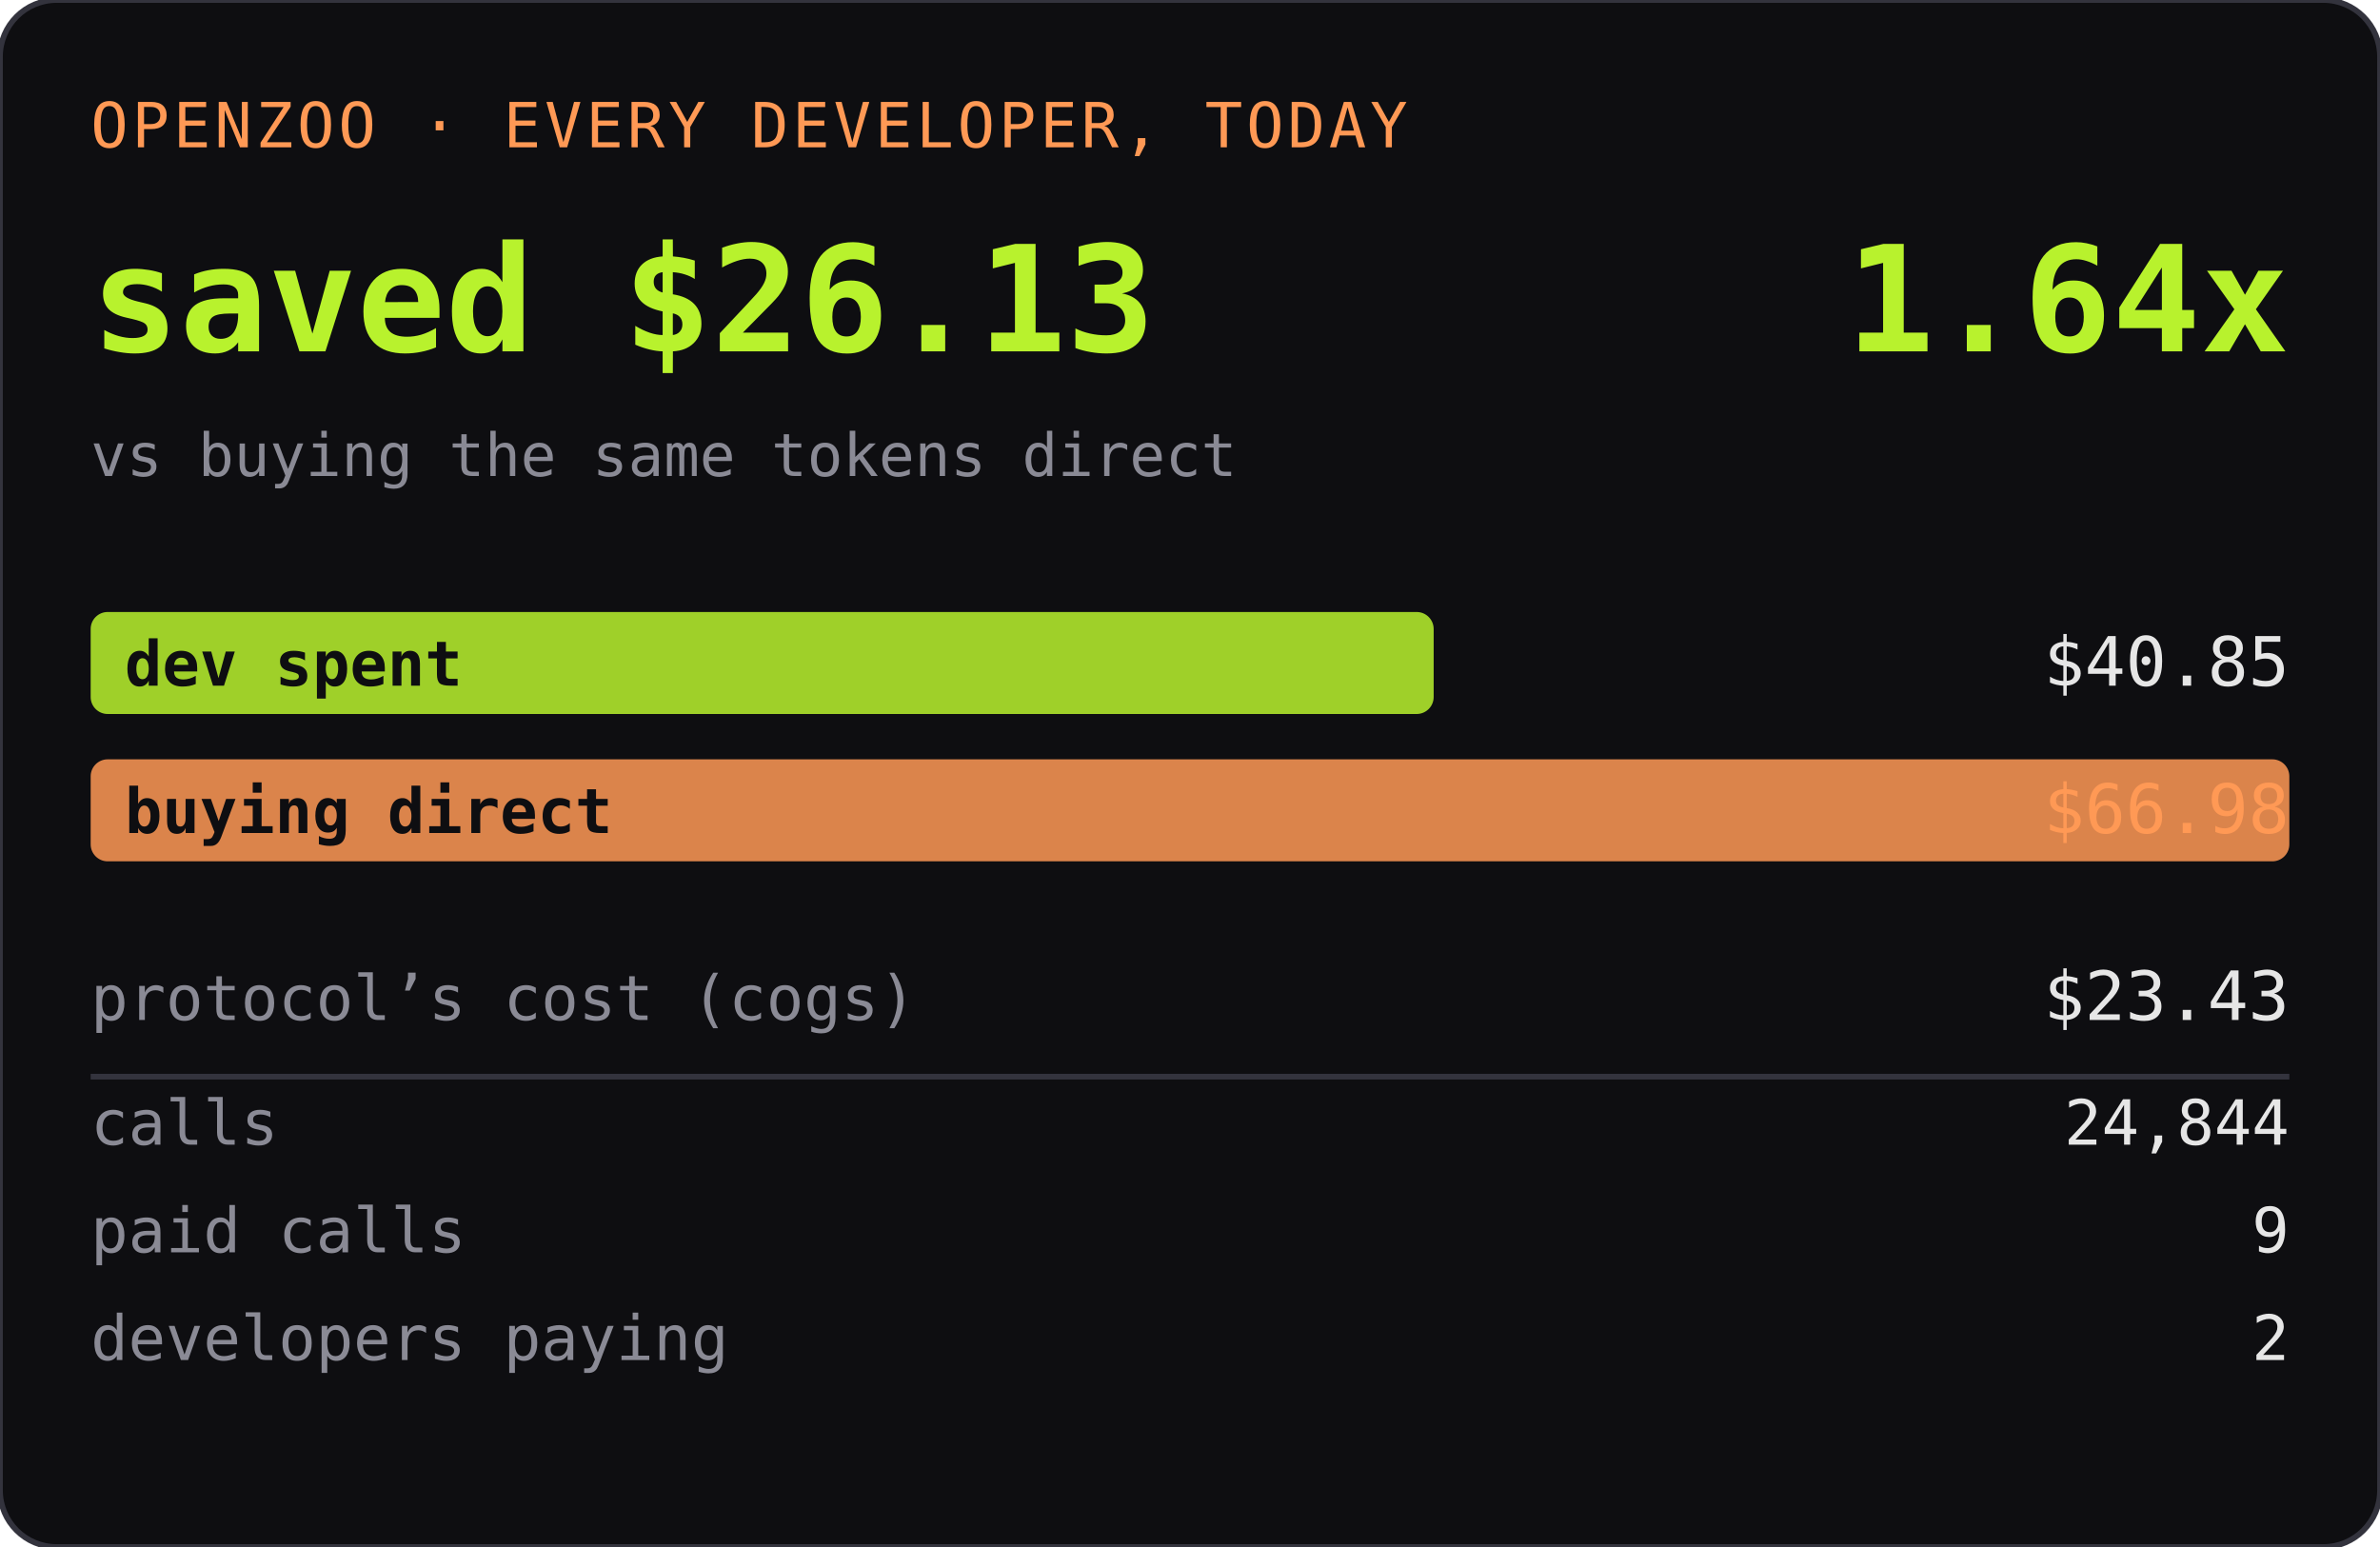
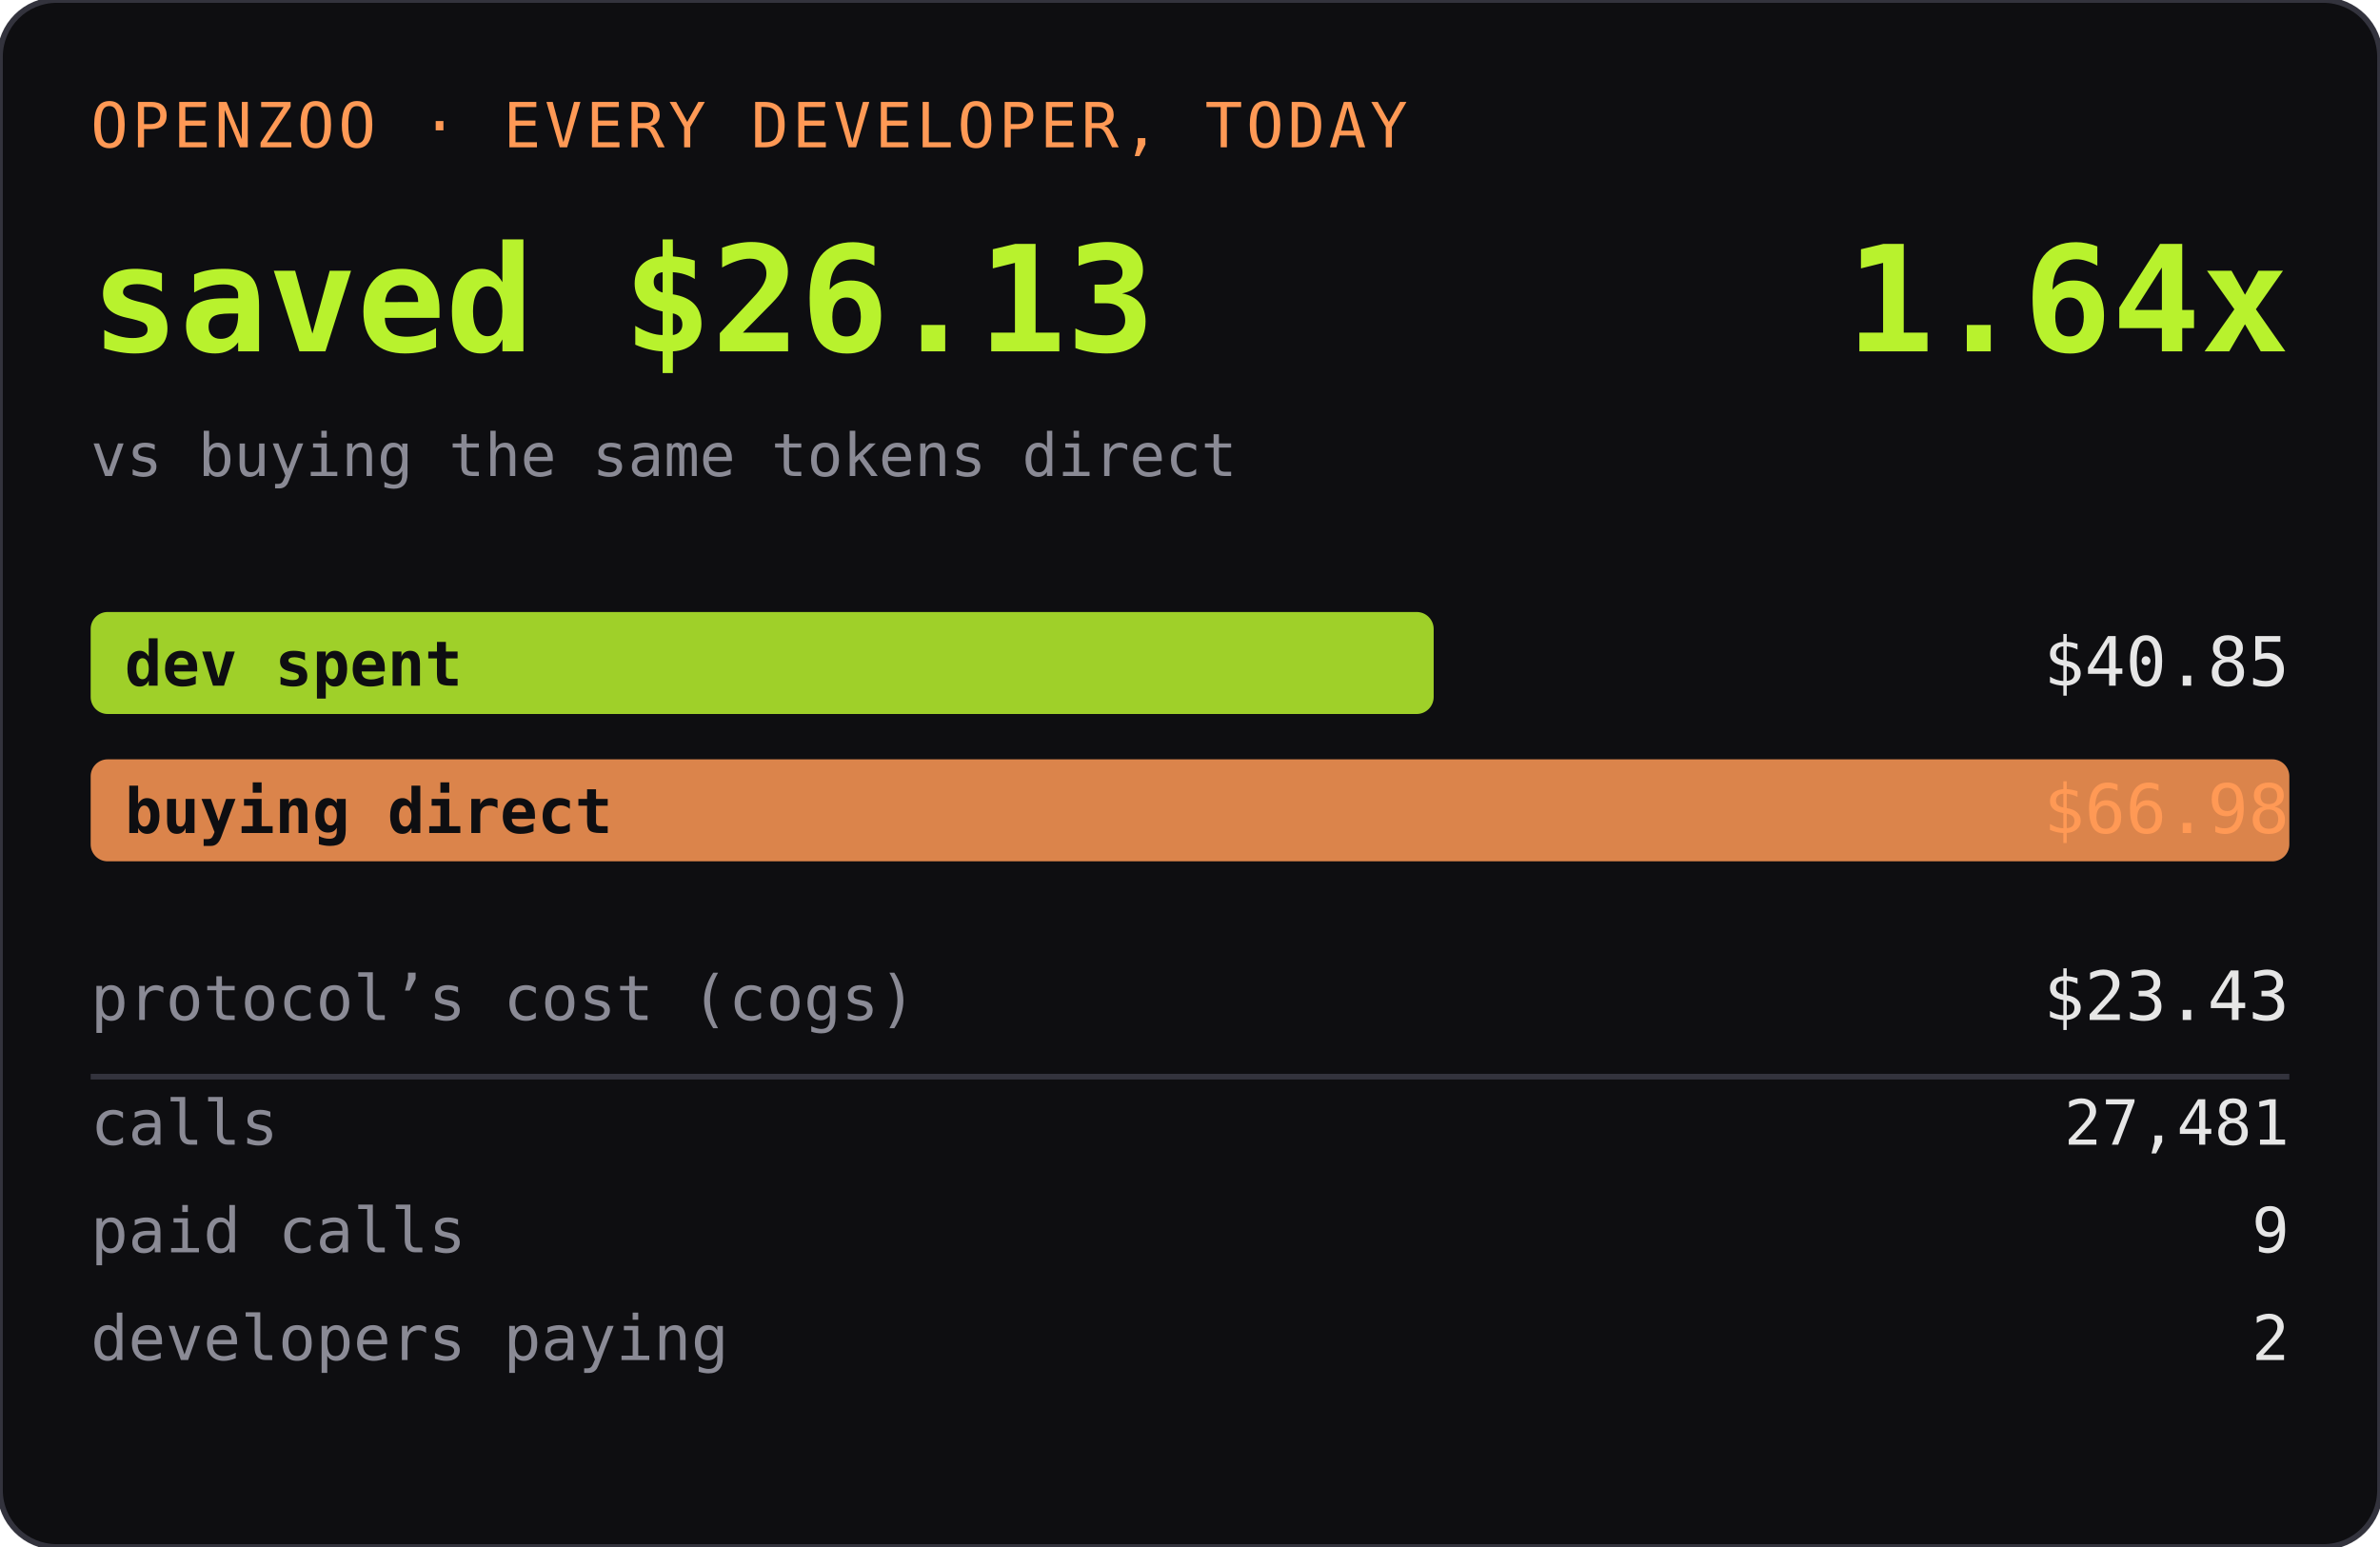
<svg xmlns="http://www.w3.org/2000/svg" width="420" height="273" role="img" aria-label="OPENZOO · EVERY DEVELOPER, TODAY">
  <rect width="420" height="273" rx="10" fill="#0e0e11" />
  <rect width="420" height="273" rx="10" fill="none" stroke="#33333d" />
  <text x="16" y="26" font-family="ui-monospace,SFMono-Regular,Menlo,monospace" font-size="11" fill="#ff9955" letter-spacing="0.06em">OPENZOO · EVERY DEVELOPER, TODAY</text>
  <text x="16" y="62" font-family="ui-monospace,SFMono-Regular,Menlo,monospace" font-size="26" font-weight="600" fill="#b8f22d">saved $26.13</text>
  <text x="404" y="62" text-anchor="end" font-family="ui-monospace,SFMono-Regular,Menlo,monospace" font-size="26" font-weight="600" fill="#b8f22d">1.64x</text>
  <text x="16" y="84" font-family="ui-monospace,SFMono-Regular,Menlo,monospace" font-size="10.5" fill="#8a8a95">vs buying the same tokens direct</text>
  <rect x="16" y="108" width="237" height="18" rx="3" fill="#b8f22d" opacity="0.85" />
  <text x="22" y="121" font-family="ui-monospace,SFMono-Regular,Menlo,monospace" font-size="11" fill="#0e0e11" font-weight="600">dev spent</text>
  <text x="404" y="121" text-anchor="end" font-family="ui-monospace,SFMono-Regular,Menlo,monospace" font-size="12" fill="#e6e6e6">$40.85</text>
  <rect x="16" y="134" width="388" height="18" rx="3" fill="#ff9955" opacity="0.85" />
  <text x="22" y="147" font-family="ui-monospace,SFMono-Regular,Menlo,monospace" font-size="11" fill="#0e0e11" font-weight="600">buying direct</text>
  <text x="404" y="147" text-anchor="end" font-family="ui-monospace,SFMono-Regular,Menlo,monospace" font-size="12" fill="#ff9955">$66.98</text>
  <text x="16" y="180" font-family="ui-monospace,SFMono-Regular,Menlo,monospace" font-size="11" fill="#8a8a95">protocol’s cost (cogs)</text>
  <text x="404" y="180" text-anchor="end" font-family="ui-monospace,SFMono-Regular,Menlo,monospace" font-size="12" fill="#e6e6e6">$23.43</text>
  <line x1="16" y1="190" x2="404" y2="190" stroke="#33333d" />
  <text x="16" y="202" font-family="ui-monospace,SFMono-Regular,Menlo,monospace" font-size="11" fill="#8a8a95">calls</text>
-   <text x="404" y="202" text-anchor="end" font-family="ui-monospace,SFMono-Regular,Menlo,monospace" font-size="11" fill="#e6e6e6">24,844</text>
+   <text x="404" y="202" text-anchor="end" font-family="ui-monospace,SFMono-Regular,Menlo,monospace" font-size="11" fill="#e6e6e6">27,481</text>
  <text x="16" y="221" font-family="ui-monospace,SFMono-Regular,Menlo,monospace" font-size="11" fill="#8a8a95">paid calls</text>
  <text x="404" y="221" text-anchor="end" font-family="ui-monospace,SFMono-Regular,Menlo,monospace" font-size="11" fill="#e6e6e6">9</text>
  <text x="16" y="240" font-family="ui-monospace,SFMono-Regular,Menlo,monospace" font-size="11" fill="#8a8a95">developers paying</text>
  <text x="404" y="240" text-anchor="end" font-family="ui-monospace,SFMono-Regular,Menlo,monospace" font-size="11" fill="#e6e6e6">2</text>
</svg>
